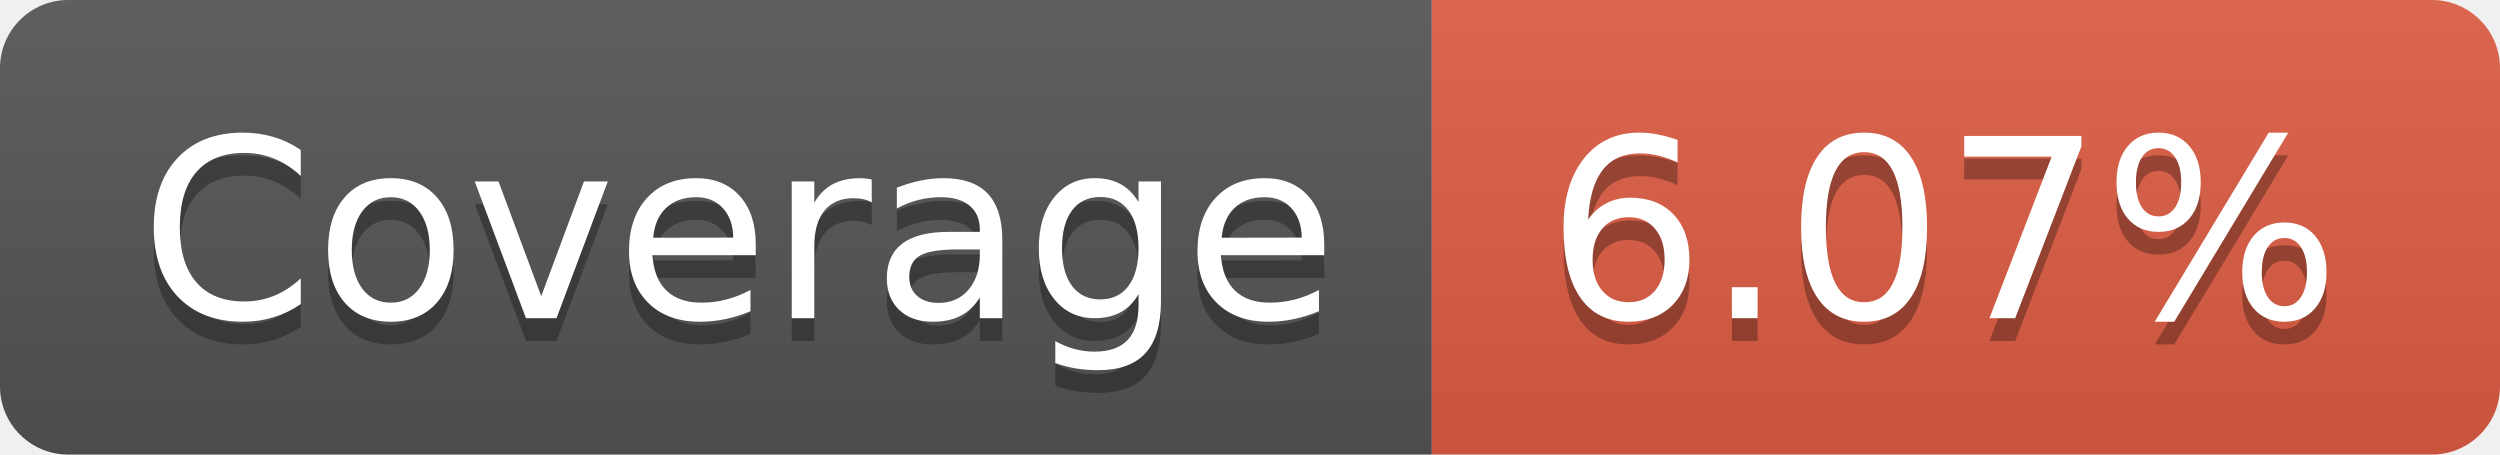
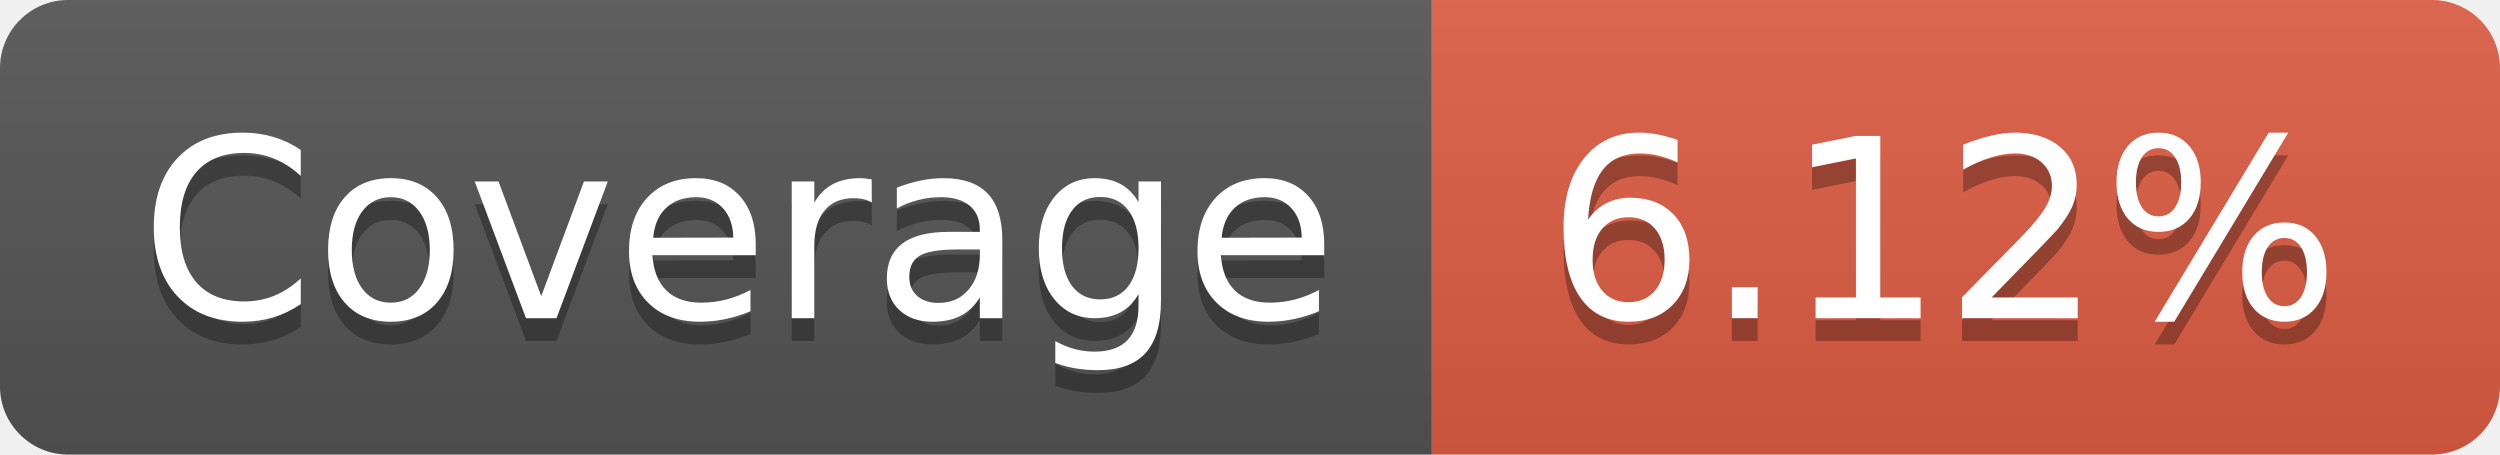
- <svg xmlns="http://www.w3.org/2000/svg" width="110" height="20" role="img" aria-label="Coverage: 6.07%">
+ <svg xmlns="http://www.w3.org/2000/svg" width="110" height="20" role="img" aria-label="Coverage: 6.12%">
  <linearGradient id="s" x2="0" y2="100%">
    <stop offset="0" stop-color="#bbb" stop-opacity=".1" />
    <stop offset="1" stop-opacity=".1" />
  </linearGradient>
  <clipPath id="r">
    <rect width="110" height="20" rx="3" fill="#fff" />
  </clipPath>
  <g clip-path="url(#r)">
    <rect width="63" height="20" fill="#555" />
    <rect x="63" width="47" height="20" fill="#e05d44" />
    <rect width="110" height="20" fill="url(#s)" />
  </g>
  <g fill="#fff" text-anchor="middle" font-family="Verdana,Geneva,DejaVu Sans,sans-serif" text-rendering="geometricPrecision" font-size="110">
    <text aria-hidden="true" x="325" y="150" fill="#010101" fill-opacity=".3" transform="scale(.1)" textLength="530">Coverage</text>
    <text x="325" y="140" transform="scale(.1)" fill="#fff" textLength="530">Coverage</text>
-     <text aria-hidden="true" x="855" y="150" fill="#010101" fill-opacity=".3" transform="scale(.1)" textLength="370">6.07%</text>
-     <text x="855" y="140" transform="scale(.1)" fill="#fff" textLength="370">6.07%</text>
+     <text aria-hidden="true" x="855" y="150" fill="#010101" fill-opacity=".3" transform="scale(.1)" textLength="370">6.12%</text>
+     <text x="855" y="140" transform="scale(.1)" fill="#fff" textLength="370">6.12%</text>
  </g>
</svg>
